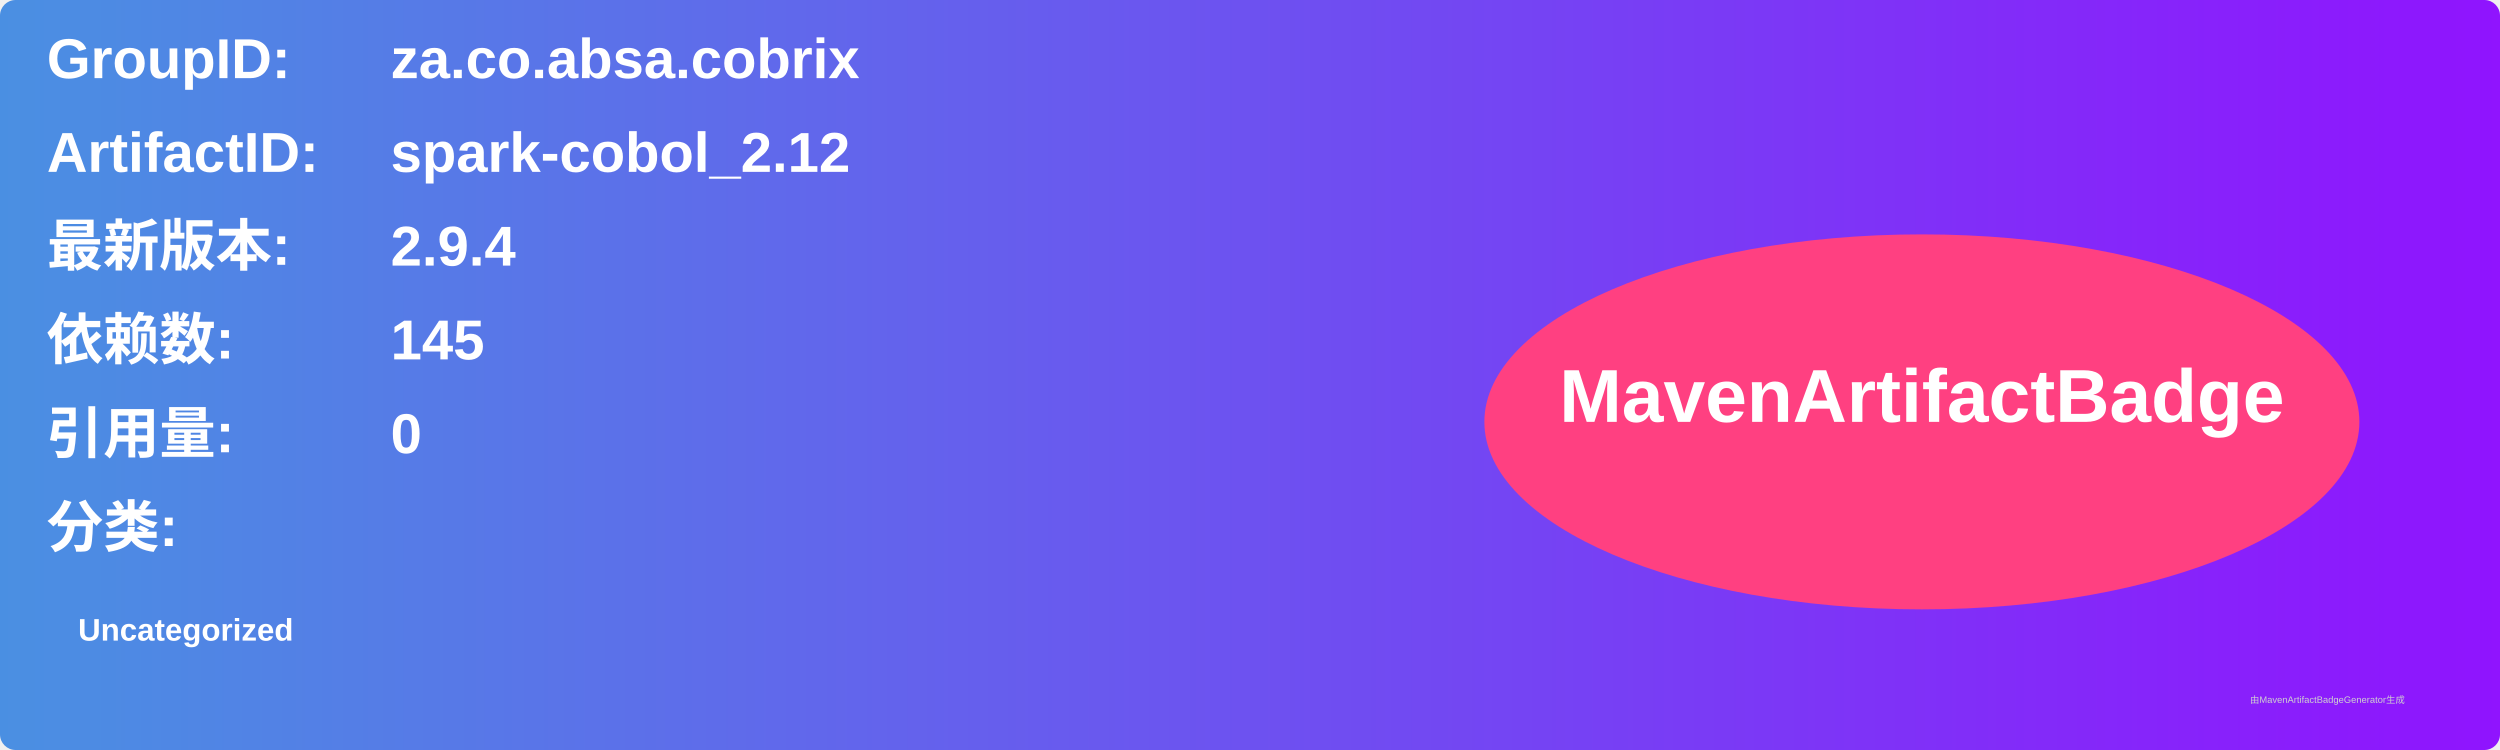
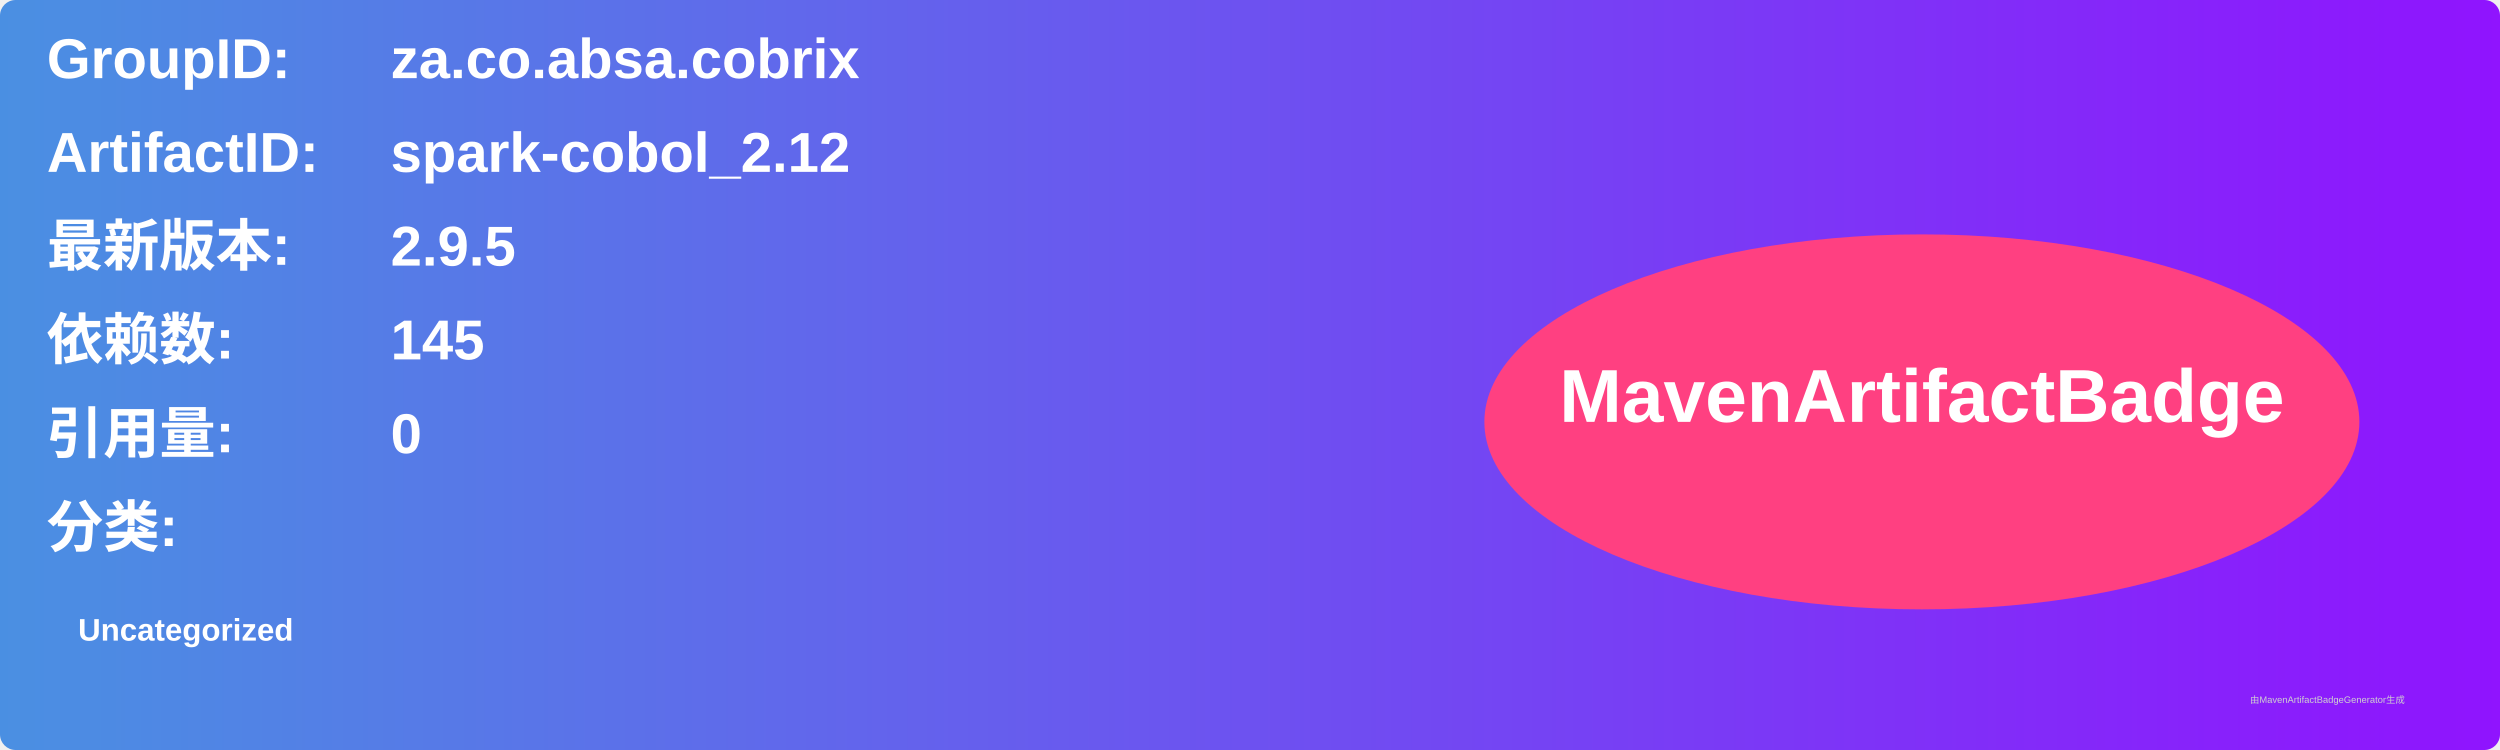
<svg xmlns="http://www.w3.org/2000/svg" width="800" height="240" viewBox="0 0 800 240">
  <linearGradient id="grad" x1="0%" y1="0%" x2="100%" y2="0%">
    <stop offset="0%" stop-color="#4a90e2" />
    <stop offset="100%" stop-color="#9013fe" />
  </linearGradient>
  <rect width="100%" height="100%" rx="5" ry="5" fill="url(#grad)" />
  <g transform="translate(15, 15)">
    <text x="0" y="10" font-family="Arial" font-size="18" fill="white" font-weight="bold" width="260">GroupID:</text>
    <text x="110" y="10" font-family="Arial" font-size="18" fill="white" font-weight="bold" width="460">za.co.absa.cobrix</text>
    <text x="0" y="40" font-family="Arial" font-size="18" fill="white" font-weight="bold" width="260">ArtifactID:</text>
    <text x="110" y="40" font-family="Arial" font-size="18" fill="white" font-weight="bold" width="460">spark-cobol_2.12</text>
    <text x="0" y="70" font-family="Arial" font-size="18" fill="white" font-weight="bold">最新版本:</text>
    <text x="110" y="70" font-family="Arial" font-size="18" fill="white" font-weight="bold">
-       <tspan font-weight="bold">2.9.4</tspan>
+       <tspan font-weight="bold">2.9.5</tspan>
    </text>
    <text x="0" y="100" font-family="Arial" font-size="18" fill="white" font-weight="bold">依赖数: </text>
    <text x="110" y="100" font-family="Arial" font-size="18" fill="white">
      <tspan font-weight="bold">145</tspan>
    </text>
    <text x="0" y="130" font-family="Arial" font-size="18" fill="white" font-weight="bold">引用量: </text>
    <text x="110" y="130" font-family="Arial" font-size="18" fill="white">
      <tspan font-weight="bold">0</tspan>
    </text>
    <text x="0" y="160" font-family="Arial" font-size="18" fill="white" font-weight="bold">分类:</text>
    <text x="10" y="190" font-family="Arial" font-size="10" fill="white">
      <tspan font-weight="bold">Uncategorized</tspan>
    </text>
    <ellipse cx="600" cy="120" rx="140" ry="60" fill="#ff4081" />
    <text x="600" y="120" text-anchor="middle" font-family="Arial" font-size="24" fill="white" font-weight="bold">MavenArtifactBadge</text>
  </g>
  <text x="720" y="225" font-family="Arial" font-size="3" fill="#d0d0d0">由MavenArtifactBadgeGenerator生成</text>
</svg>
